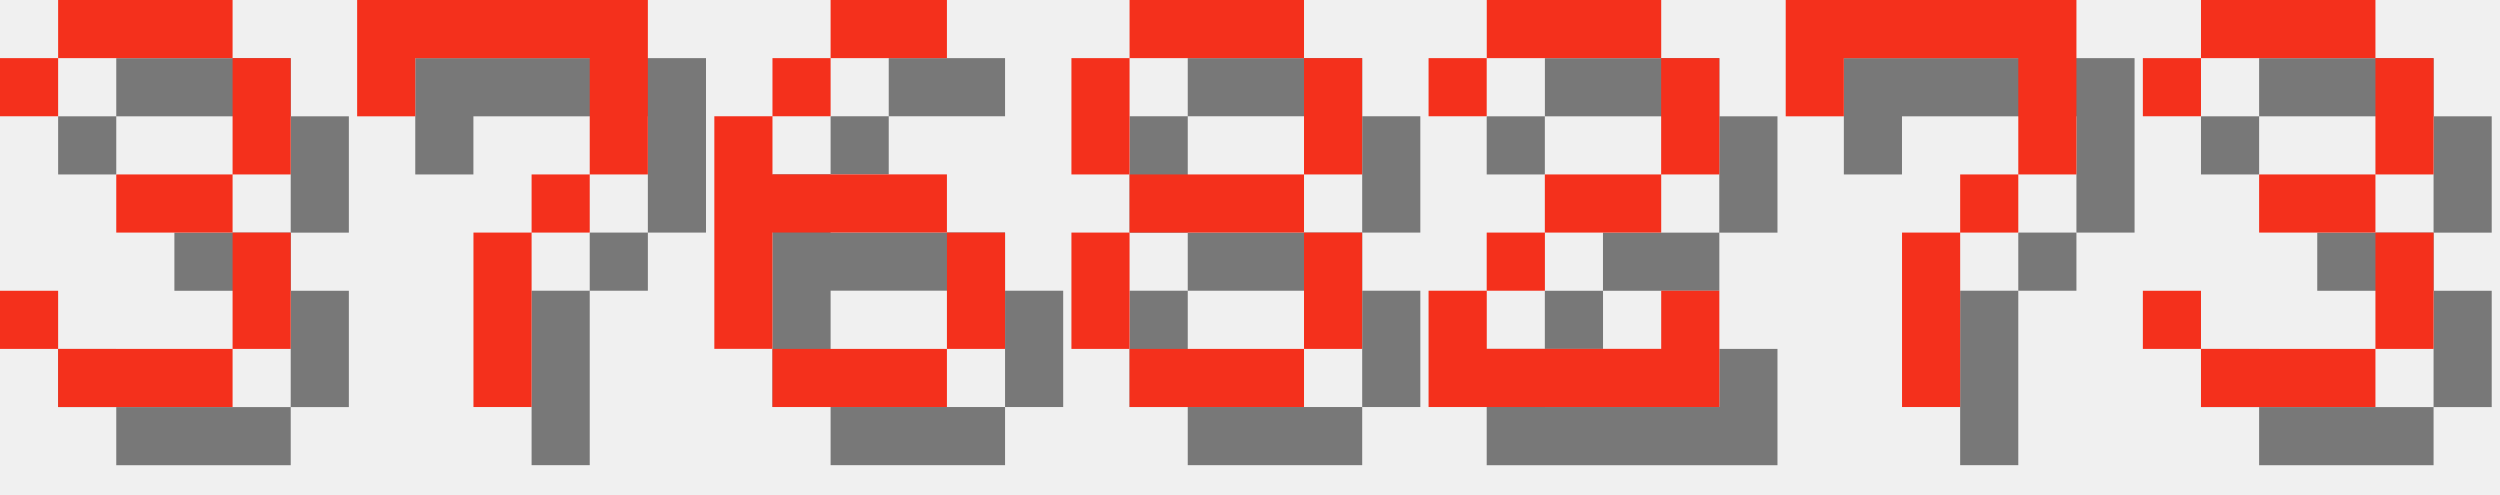
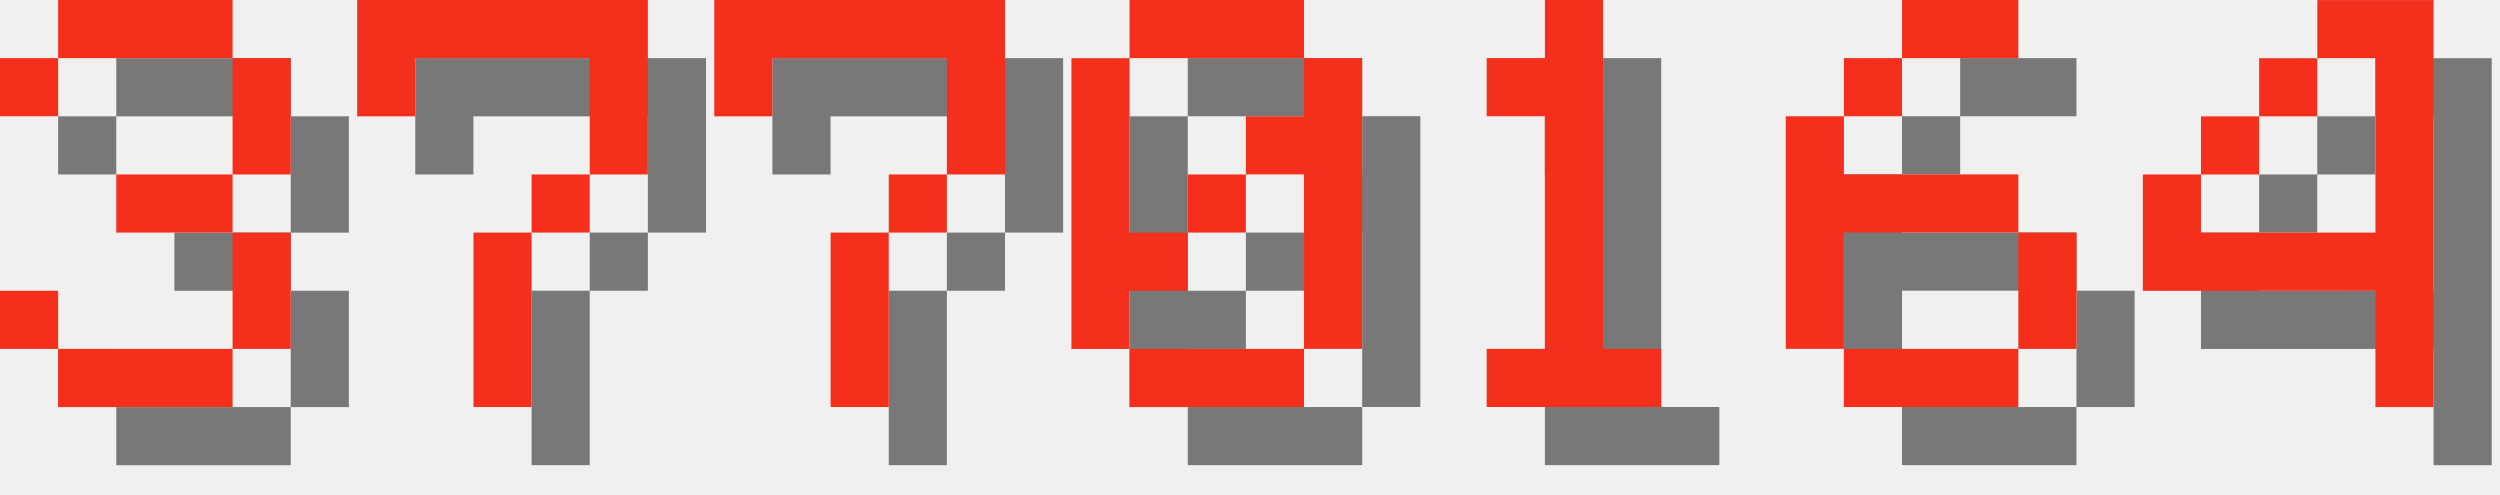
<svg xmlns="http://www.w3.org/2000/svg" version="1.1" width="182.0" height="36">
  <style>
        .text-foreground {
            fill: #F4301C;
        }
        .text-shadow {
            fill: #000000;
            fill-opacity: 0.5;
        }
    </style>
  <g class="digit" id="digit_3" transform="translate(0.0, 0), scale(4)">
    <path id="digit_3_shadow" class="text-shadow" d="m1.058 2.117v1.058h1.058v-1.058h3.175v2.117h-2.117v1.058h2.117v2.117h-3.175v-1.058h-1.058v1.058h1.058v1.058h3.175v-1.058h1.058v-2.117h-1.058v-1.058h1.058v-2.117h-1.058v-1.058h-3.175v1.058h-1.058z" fill-opacity=".5" style="paint-order:stroke fill markers" />
    <path id="digit_3_fg" class="text-foreground" d="m0 1.058v1.058h1.058v-1.058h3.175v2.117h-2.117v1.058h2.117v2.117h-3.175v-1.058h-1.058v1.058h1.058v1.058h3.175v-1.058h1.058v-2.117h-1.058v-1.058h1.058v-2.117h-1.058v-1.058h-3.175v1.058h-1.058z" fill="#fff" style="paint-order:stroke fill markers" />
  </g>
  <g class="digit" id="digit_7" transform="translate(26.0, 0), scale(4)">
    <path id="digit_7_shadow" class="text-shadow" d="m1.058 1.058 2e-6 2.117h1.058v-1.058h3.175v1.058l2e-7 1.058h-1.058v1.058h-1.058l4e-7 3.175 1.058 1e-7v-3.175h1.058v-1.058h1.058l5e-7 -1.058v-2.117z" fill-opacity=".5" style="paint-order:stroke fill markers" />
    <path id="digit_7_fg" class="text-foreground" d="m0 0 2e-6 2.117h1.058v-1.058h3.175v1.058l2e-7 1.058h-1.058v1.058h-1.058l4e-7 3.175 1.058 1e-7v-3.175h1.058v-1.058h1.058l5e-7 -1.058v-2.117z" fill="#fff" style="paint-order:stroke fill markers" />
  </g>
-   <g class="digit" id="digit_6" transform="translate(52.0, 0), scale(4)">
+   <g class="digit" id="digit_7" transform="translate(52.0, 0), scale(4)">
+     <path id="digit_7_shadow" class="text-shadow" d="m1.058 1.058 2e-6 2.117h1.058v-1.058h3.175v1.058l2e-7 1.058h-1.058v1.058h-1.058l4e-7 3.175 1.058 1e-7v-3.175h1.058v-1.058h1.058l5e-7 -1.058v-2.117z" fill-opacity=".5" style="paint-order:stroke fill markers" />
+     <path id="digit_7_fg" class="text-foreground" d="m0 0 2e-6 2.117h1.058v-1.058h3.175v1.058l2e-7 1.058h-1.058v1.058h-1.058l4e-7 3.175 1.058 1e-7v-3.175h1.058v-1.058h1.058l5e-7 -1.058v-2.117z" fill="#fff" style="paint-order:stroke fill markers" />
+   </g>
+   <g class="digit" id="digit_0" transform="translate(78.0, 0), scale(4)">
+     <path id="digit_0_shadow" class="text-shadow" d="m2.117 1.058v1.058h3.175v-1.058h-3.175zm3.175 1.058v1.058h-1.058v1.058h1.058v3.175h1.058v-5.292h-1.058zm0 5.292h-3.175v1.058h3.175v-1.058zm-3.175 0v-1.058h1.058v-1.058h-1.058v-3.175h-1.058v5.292h1.058zm1.058-2.117h1.058v-1.058h-1.058v1.058z" fill-opacity=".5" style="paint-order:stroke fill markers" />
+     <path id="digit_0_fg" class="text-foreground" d="m1.058 0v1.058h3.175v-1.058h-3.175zm3.175 1.058v1.058h-1.058v1.058h1.058v3.175h1.058v-5.292h-1.058zm0 5.292h-3.175v1.058h3.175v-1.058zm-3.175 0v-1.058h1.058v-1.058h-1.058v-3.175h-1.058v5.292h1.058zm1.058-2.117h1.058v-1.058h-1.058v1.058z" fill="#fff" style="paint-order:stroke fill markers" />
+   </g>
+   <g class="digit" id="digit_1" transform="translate(104.0, 0), scale(4)">
+     <path id="digit_1_shadow" class="text-shadow" d="m2.117 2.117v1.058h1.058v4.233h-1.058v1.058h3.175v-1.058h-1.058v-6.35h-1.058v1.058h-1.058z" fill-opacity=".5" style="paint-order:stroke fill markers" />
+     <path id="digit_1_fg" class="text-foreground" d="m1.058 1.058v1.058h1.058v4.233h-1.058v1.058h3.175v-1.058h-1.058v-6.35h-1.058v1.058h-1.058z" fill="#fff" style="paint-order:stroke fill markers" />
+   </g>
+   <g class="digit" id="digit_6" transform="translate(130.0, 0), scale(4)">
    <path id="digit_6_shadow" class="text-shadow" d="m3.175 1.058v1.058h2.117v-1.058h-2.117zm0 1.058h-1.058v1.058h1.058v-1.058zm-1.058 1.058h-1.058v4.233h1.058v-2.117h3.175v-1.058h-3.175v-1.058zm3.175 2.117v2.117h1.058v-2.117h-1.058zm0 2.117h-3.175v1.058h3.175v-1.058z" fill-opacity=".5" style="paint-order:stroke fill markers" />
    <path id="digit_6_fg" class="text-foreground" d="m2.117 0v1.058h2.117v-1.058h-2.117zm0 1.058h-1.058v1.058h1.058v-1.058zm-1.058 1.058h-1.058v4.233h1.058v-2.117h3.175v-1.058h-3.175v-1.058zm3.175 2.117v2.117h1.058v-2.117h-1.058zm0 2.117h-3.175v1.058h3.175v-1.058z" fill="#fff" style="paint-order:stroke fill markers" />
  </g>
-   <g class="digit" id="digit_8" transform="translate(78.0, 0), scale(4)">
-     <path id="digit_8_shadow" class="text-shadow" d="m2.117 1.058v1.058h3.175v-1.058h-3.175zm3.175 1.058v2.117h1.058v-2.117h-1.058zm0 2.117h-3.175v1.058h3.175v-1.058zm0 1.058v2.117h1.058v-2.117h-1.058zm0 2.117h-3.175v1.058h3.175v-1.058zm-3.175 0v-2.117h-1.058v2.117h1.058zm0-3.175v-2.117h-1.058v2.117h1.058z" fill-opacity=".5" style="paint-order:stroke fill markers" />
-     <path id="digit_8_fg" class="text-foreground" d="m1.058 0v1.058h3.175v-1.058h-3.175zm3.175 1.058v2.117h1.058v-2.117h-1.058zm0 2.117h-3.175v1.058h3.175v-1.058zm0 1.058v2.117h1.058v-2.117h-1.058zm0 2.117h-3.175v1.058h3.175v-1.058zm-3.175 0v-2.117h-1.058v2.117h1.058zm0-3.175v-2.117h-1.058v2.117h1.058z" fill="#fff" style="paint-order:stroke fill markers" />
-   </g>
-   <g class="digit" id="digit_2" transform="translate(104.0, 0), scale(4)">
-     <path id="digit_2_shadow" class="text-shadow" d="m1.058 2.117v1.058h1.058v-1.058h3.175v2.117h-2.117v1.058h-1.058v1.058h-1.058v2.117h5.292v-2.117h-1.058v1.058h-3.175v-1.058h1.058v-1.058h2.117v-1.058h1.058v-2.117h-1.058v-1.058h-3.175v1.058h-1.058z" fill-opacity=".5" style="paint-order:stroke fill markers" />
-     <path id="digit_2_fg" class="text-foreground" d="m0 1.058v1.058h1.058v-1.058h3.175v2.117h-2.117v1.058h-1.058v1.058h-1.058v2.117h5.292v-2.117h-1.058v1.058h-3.175v-1.058h1.058v-1.058h2.117v-1.058h1.058v-2.117h-1.058v-1.058h-3.175v1.058h-1.058z" fill="#fff" style="paint-order:stroke fill markers" />
-   </g>
-   <g class="digit" id="digit_7" transform="translate(130.0, 0), scale(4)">
-     <path id="digit_7_shadow" class="text-shadow" d="m1.058 1.058 2e-6 2.117h1.058v-1.058h3.175v1.058l2e-7 1.058h-1.058v1.058h-1.058l4e-7 3.175 1.058 1e-7v-3.175h1.058v-1.058h1.058l5e-7 -1.058v-2.117z" fill-opacity=".5" style="paint-order:stroke fill markers" />
-     <path id="digit_7_fg" class="text-foreground" d="m0 0 2e-6 2.117h1.058v-1.058h3.175v1.058l2e-7 1.058h-1.058v1.058h-1.058l4e-7 3.175 1.058 1e-7v-3.175h1.058v-1.058h1.058l5e-7 -1.058v-2.117z" fill="#fff" style="paint-order:stroke fill markers" />
-   </g>
-   <g class="digit" id="digit_3" transform="translate(156.0, 0), scale(4)">
-     <path id="digit_3_shadow" class="text-shadow" d="m1.058 2.117v1.058h1.058v-1.058h3.175v2.117h-2.117v1.058h2.117v2.117h-3.175v-1.058h-1.058v1.058h1.058v1.058h3.175v-1.058h1.058v-2.117h-1.058v-1.058h1.058v-2.117h-1.058v-1.058h-3.175v1.058h-1.058z" fill-opacity=".5" style="paint-order:stroke fill markers" />
-     <path id="digit_3_fg" class="text-foreground" d="m0 1.058v1.058h1.058v-1.058h3.175v2.117h-2.117v1.058h2.117v2.117h-3.175v-1.058h-1.058v1.058h1.058v1.058h3.175v-1.058h1.058v-2.117h-1.058v-1.058h1.058v-2.117h-1.058v-1.058h-3.175v1.058h-1.058z" fill="#fff" style="paint-order:stroke fill markers" />
+   <g class="digit" id="digit_4" transform="translate(156.0, 0), scale(4)">
+     <path id="digit_4_shadow" class="text-shadow" d="m4.233 1.058v1.058h1.058v3.175h-3.175v-1.058h-1.058v2.117h4.233v2.117h1.058v-7.408h-2.117zm-2.117 3.175h1.058v-1.058h-1.058v1.058zm1.058-1.058h1.058v-1.058h-1.058v1.058z" fill-opacity=".5" style="paint-order:stroke fill markers" />
+     <path id="digit_4_fg" class="text-foreground" d="m3.175 0v1.058h1.058v3.175h-3.175v-1.058h-1.058v2.117h4.233v2.117h1.058v-7.408h-2.117zm-2.117 3.175h1.058v-1.058h-1.058v1.058zm1.058-1.058h1.058v-1.058h-1.058v1.058z" fill="#fff" style="paint-order:stroke fill markers" />
  </g>
</svg>
